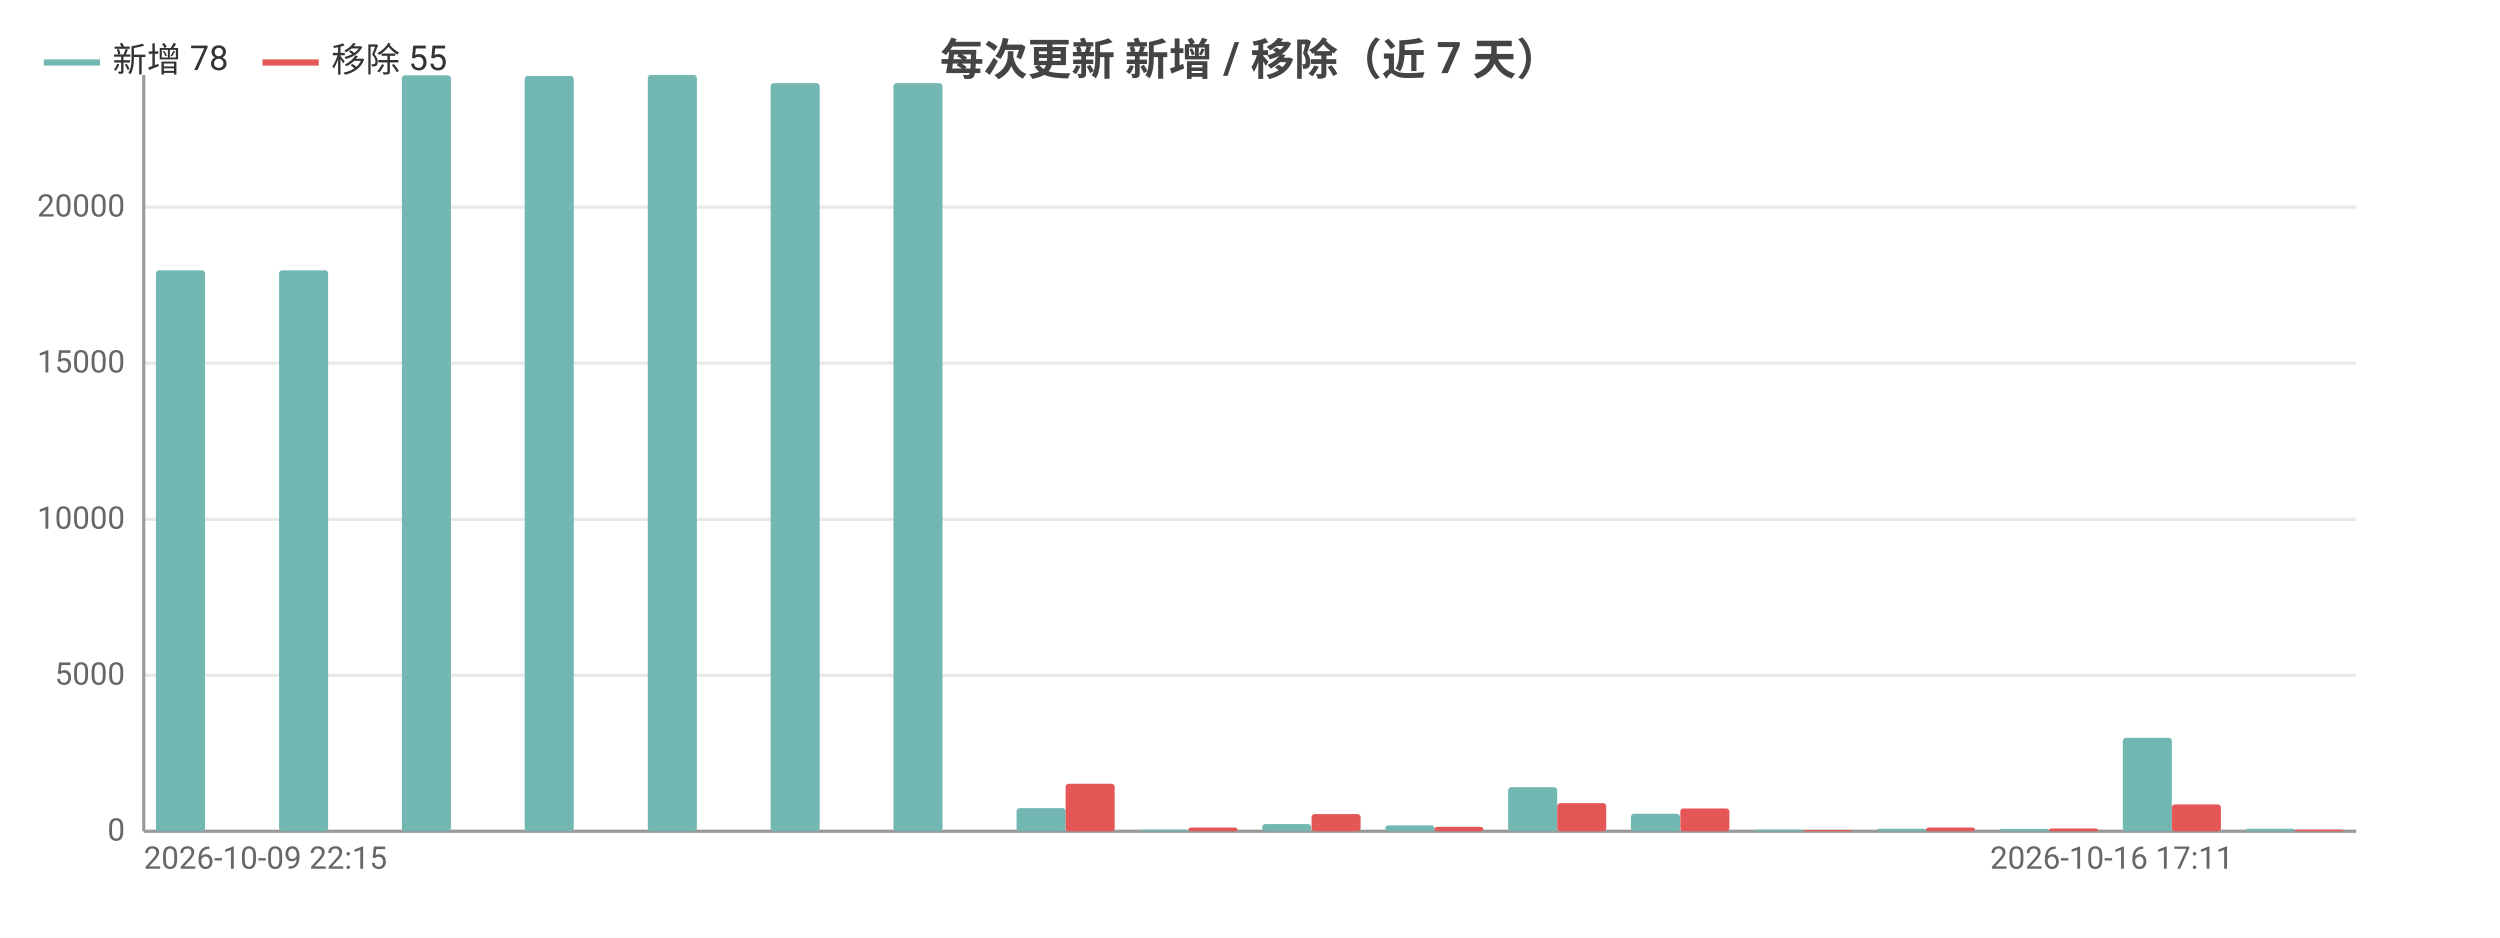
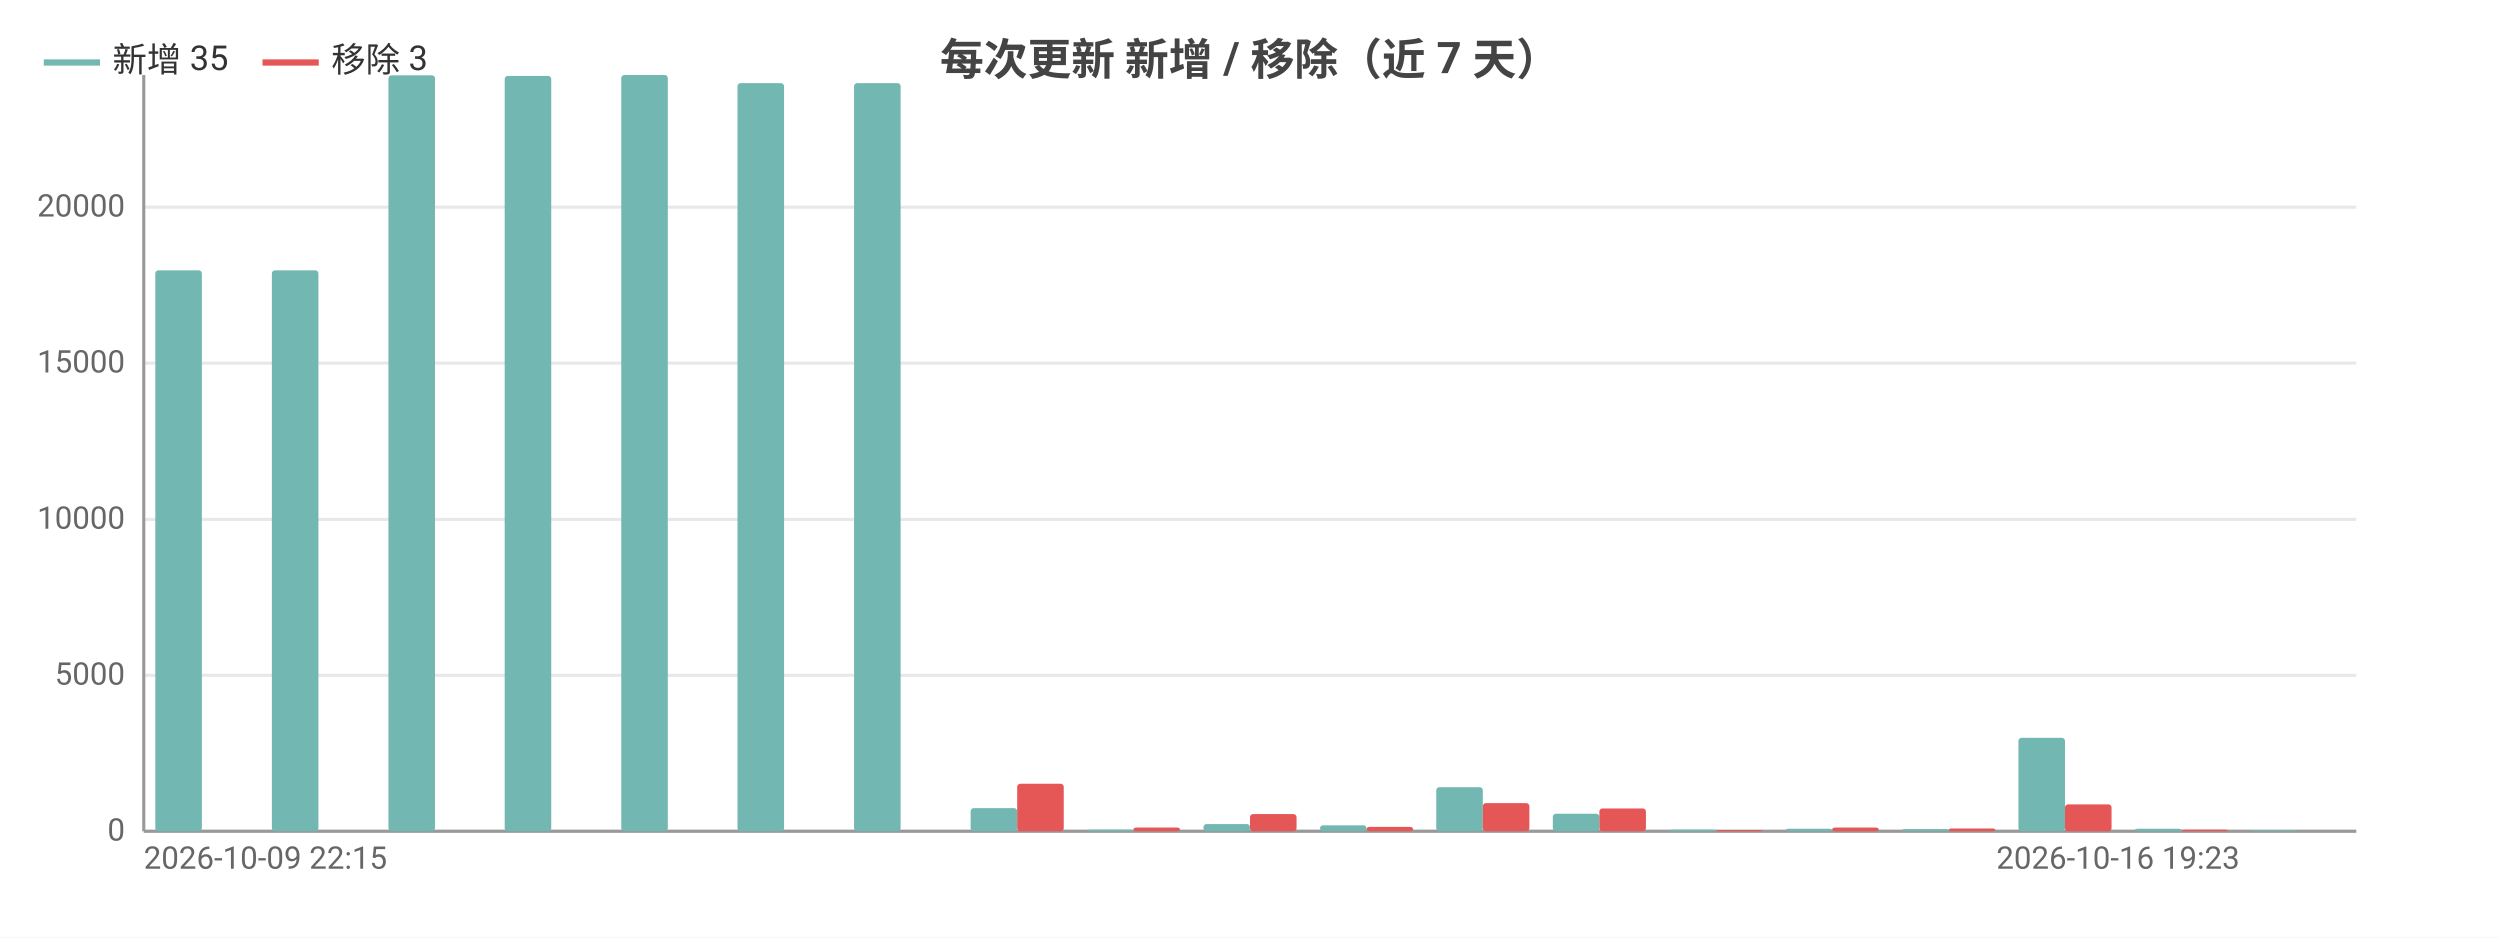
<svg xmlns="http://www.w3.org/2000/svg" width="800" height="300" viewBox="0 0 800 300">
  <rect width="800" height="300" fill="#ffffff" />
  <style>text{font-family:system-ui,-apple-system,'Segoe UI',Roboto,'PingFang SC','Microsoft YaHei','Noto Sans CJK SC',sans-serif}.g{stroke:#e8e8e8;stroke-width:1}.a{stroke:#999;stroke-width:1}.t{font-size:10px;fill:#666}.m{font-size:10px;text-anchor:middle;fill:#666}.e{font-size:10px;text-anchor:end;fill:#666}.l{font-size:11px;fill:#333}.tt{font-size:14px;font-weight:600;text-anchor:middle;fill:#444}.em{font-size:13px;text-anchor:middle;fill:#999}</style>
  <text class="tt" x="400.0" y="24">每次更新 新增 / 移除（近 7 天）</text>
  <line class="g" x1="46" y1="266" x2="754" y2="266" />
  <text class="e" x="40" y="269">0</text>
  <line class="g" x1="46" y1="216.1" x2="754" y2="216.1" />
  <text class="e" x="40" y="219.1">5000</text>
  <line class="g" x1="46" y1="166.2" x2="754" y2="166.2" />
  <text class="e" x="40" y="169.2">10000</text>
  <line class="g" x1="46" y1="116.2" x2="754" y2="116.2" />
  <text class="e" x="40" y="119.2">15000</text>
  <line class="g" x1="46" y1="66.3" x2="754" y2="66.3" />
  <text class="e" x="40" y="69.3">20000</text>
  <line class="a" x1="46" y1="24" x2="46" y2="266" />
  <line class="a" x1="46" y1="266" x2="754" y2="266" />
-   <rect x="49.9" y="86.5" width="15.7" height="179.5" fill="#72b7b2" rx="1" />
-   <rect x="65.7" y="266" width="15.7" height="0" fill="#e45756" rx="1" />
-   <rect x="89.3" y="86.5" width="15.7" height="179.5" fill="#72b7b2" rx="1" />
-   <rect x="105" y="266" width="15.7" height="0" fill="#e45756" rx="1" />
-   <rect x="128.6" y="24.1" width="15.7" height="241.9" fill="#72b7b2" rx="1" />
-   <rect x="144.3" y="266" width="15.7" height="0" fill="#e45756" rx="1" />
-   <rect x="167.9" y="24.3" width="15.7" height="241.7" fill="#72b7b2" rx="1" />
-   <rect x="183.7" y="266" width="15.7" height="0" fill="#e45756" rx="1" />
-   <rect x="207.3" y="24" width="15.7" height="242" fill="#72b7b2" rx="1" />
-   <rect x="223" y="266" width="15.7" height="0" fill="#e45756" rx="1" />
-   <rect x="246.6" y="26.6" width="15.7" height="239.4" fill="#72b7b2" rx="1" />
-   <rect x="262.3" y="266" width="15.7" height="0" fill="#e45756" rx="1" />
-   <rect x="285.9" y="26.6" width="15.7" height="239.4" fill="#72b7b2" rx="1" />
-   <rect x="301.7" y="266" width="15.7" height="0" fill="#e45756" rx="1" />
-   <rect x="325.3" y="258.6" width="15.7" height="7.4" fill="#72b7b2" rx="1" />
-   <rect x="341" y="250.8" width="15.7" height="15.2" fill="#e45756" rx="1" />
-   <rect x="364.6" y="265.5" width="15.7" height="0.5" fill="#72b7b2" rx="1" />
-   <rect x="380.3" y="264.8" width="15.7" height="1.2" fill="#e45756" rx="1" />
-   <rect x="403.9" y="263.7" width="15.7" height="2.3" fill="#72b7b2" rx="1" />
-   <rect x="419.7" y="260.5" width="15.7" height="5.5" fill="#e45756" rx="1" />
-   <rect x="443.3" y="264.1" width="15.7" height="1.9" fill="#72b7b2" rx="1" />
-   <rect x="459" y="264.6" width="15.7" height="1.4" fill="#e45756" rx="1" />
-   <rect x="482.6" y="251.9" width="15.7" height="14.1" fill="#72b7b2" rx="1" />
-   <rect x="498.3" y="257.0" width="15.7" height="9.0" fill="#e45756" rx="1" />
-   <rect x="521.9" y="260.4" width="15.7" height="5.6" fill="#72b7b2" rx="1" />
-   <rect x="537.7" y="258.7" width="15.7" height="7.3" fill="#e45756" rx="1" />
-   <rect x="561.3" y="265.5" width="15.7" height="0.5" fill="#72b7b2" rx="1" />
-   <rect x="577" y="265.6" width="15.7" height="0.4" fill="#e45756" rx="1" />
-   <rect x="600.6" y="265.2" width="15.7" height="0.8" fill="#72b7b2" rx="1" />
-   <rect x="616.3" y="264.8" width="15.7" height="1.2" fill="#e45756" rx="1" />
-   <rect x="639.9" y="265.3" width="15.7" height="0.7" fill="#72b7b2" rx="1" />
-   <rect x="655.7" y="265.1" width="15.7" height="0.9" fill="#e45756" rx="1" />
-   <rect x="679.3" y="236.1" width="15.7" height="29.9" fill="#72b7b2" rx="1" />
-   <rect x="695" y="257.4" width="15.7" height="8.6" fill="#e45756" rx="1" />
-   <rect x="718.6" y="265.2" width="15.7" height="0.8" fill="#72b7b2" rx="1" />
-   <rect x="734.3" y="265.5" width="15.7" height="0.5" fill="#e45756" rx="1" />
+   <rect x="49.7" y="86.5" width="14.9" height="179.5" fill="#72b7b2" rx="1" />
+   <rect x="64.6" y="266" width="14.9" height="0" fill="#e45756" rx="1" />
+   <rect x="87.0" y="86.5" width="14.9" height="179.5" fill="#72b7b2" rx="1" />
+   <rect x="101.9" y="266" width="14.9" height="0" fill="#e45756" rx="1" />
+   <rect x="124.3" y="24.1" width="14.9" height="241.9" fill="#72b7b2" rx="1" />
+   <rect x="139.2" y="266" width="14.9" height="0" fill="#e45756" rx="1" />
+   <rect x="161.5" y="24.3" width="14.9" height="241.7" fill="#72b7b2" rx="1" />
+   <rect x="176.4" y="266" width="14.9" height="0" fill="#e45756" rx="1" />
+   <rect x="198.8" y="24" width="14.9" height="242" fill="#72b7b2" rx="1" />
+   <rect x="213.7" y="266" width="14.9" height="0" fill="#e45756" rx="1" />
+   <rect x="236.0" y="26.6" width="14.9" height="239.4" fill="#72b7b2" rx="1" />
+   <rect x="250.9" y="266" width="14.9" height="0" fill="#e45756" rx="1" />
+   <rect x="273.3" y="26.6" width="14.9" height="239.4" fill="#72b7b2" rx="1" />
+   <rect x="288.2" y="266" width="14.9" height="0" fill="#e45756" rx="1" />
+   <rect x="310.6" y="258.6" width="14.9" height="7.4" fill="#72b7b2" rx="1" />
+   <rect x="325.5" y="250.8" width="14.9" height="15.2" fill="#e45756" rx="1" />
+   <rect x="347.8" y="265.5" width="14.9" height="0.5" fill="#72b7b2" rx="1" />
+   <rect x="362.7" y="264.8" width="14.9" height="1.2" fill="#e45756" rx="1" />
+   <rect x="385.1" y="263.7" width="14.9" height="2.3" fill="#72b7b2" rx="1" />
+   <rect x="400" y="260.5" width="14.9" height="5.5" fill="#e45756" rx="1" />
+   <rect x="422.4" y="264.1" width="14.9" height="1.9" fill="#72b7b2" rx="1" />
+   <rect x="437.3" y="264.6" width="14.9" height="1.4" fill="#e45756" rx="1" />
+   <rect x="459.6" y="251.9" width="14.9" height="14.1" fill="#72b7b2" rx="1" />
+   <rect x="474.5" y="257.0" width="14.9" height="9.0" fill="#e45756" rx="1" />
+   <rect x="496.9" y="260.4" width="14.9" height="5.6" fill="#72b7b2" rx="1" />
+   <rect x="511.8" y="258.7" width="14.9" height="7.3" fill="#e45756" rx="1" />
+   <rect x="534.1" y="265.5" width="14.9" height="0.5" fill="#72b7b2" rx="1" />
+   <rect x="549.1" y="265.6" width="14.9" height="0.4" fill="#e45756" rx="1" />
+   <rect x="571.4" y="265.2" width="14.9" height="0.8" fill="#72b7b2" rx="1" />
+   <rect x="586.3" y="264.8" width="14.9" height="1.2" fill="#e45756" rx="1" />
+   <rect x="608.7" y="265.3" width="14.9" height="0.7" fill="#72b7b2" rx="1" />
+   <rect x="623.6" y="265.1" width="14.9" height="0.9" fill="#e45756" rx="1" />
+   <rect x="645.9" y="236.1" width="14.9" height="29.9" fill="#72b7b2" rx="1" />
+   <rect x="660.8" y="257.4" width="14.9" height="8.6" fill="#e45756" rx="1" />
+   <rect x="683.2" y="265.2" width="14.9" height="0.8" fill="#72b7b2" rx="1" />
+   <rect x="698.1" y="265.5" width="14.9" height="0.5" fill="#e45756" rx="1" />
+   <rect x="720.5" y="265.7" width="14.9" height="0.3" fill="#72b7b2" rx="1" />
+   <rect x="735.4" y="266.0" width="14.9" height="0.0" fill="#e45756" rx="1" />
  <text class="t" x="46" y="278">2026-10-09 22:15</text>
-   <text class="e" x="714.7" y="278">2026-10-16 17:11</text>
+   <text class="e" x="716.7" y="278">2026-10-16 19:23</text>
  <line x1="14" y1="20" x2="32" y2="20" stroke="#72b7b2" stroke-width="2" />
-   <text class="l" x="36" y="23">新增 78</text>
+   <text class="l" x="36" y="23">新增 35</text>
  <line x1="84.0" y1="20" x2="102.0" y2="20" stroke="#e45756" stroke-width="2" />
-   <text class="l" x="106.0" y="23">移除 55</text>
+   <text class="l" x="106.0" y="23">移除 3</text>
</svg>
